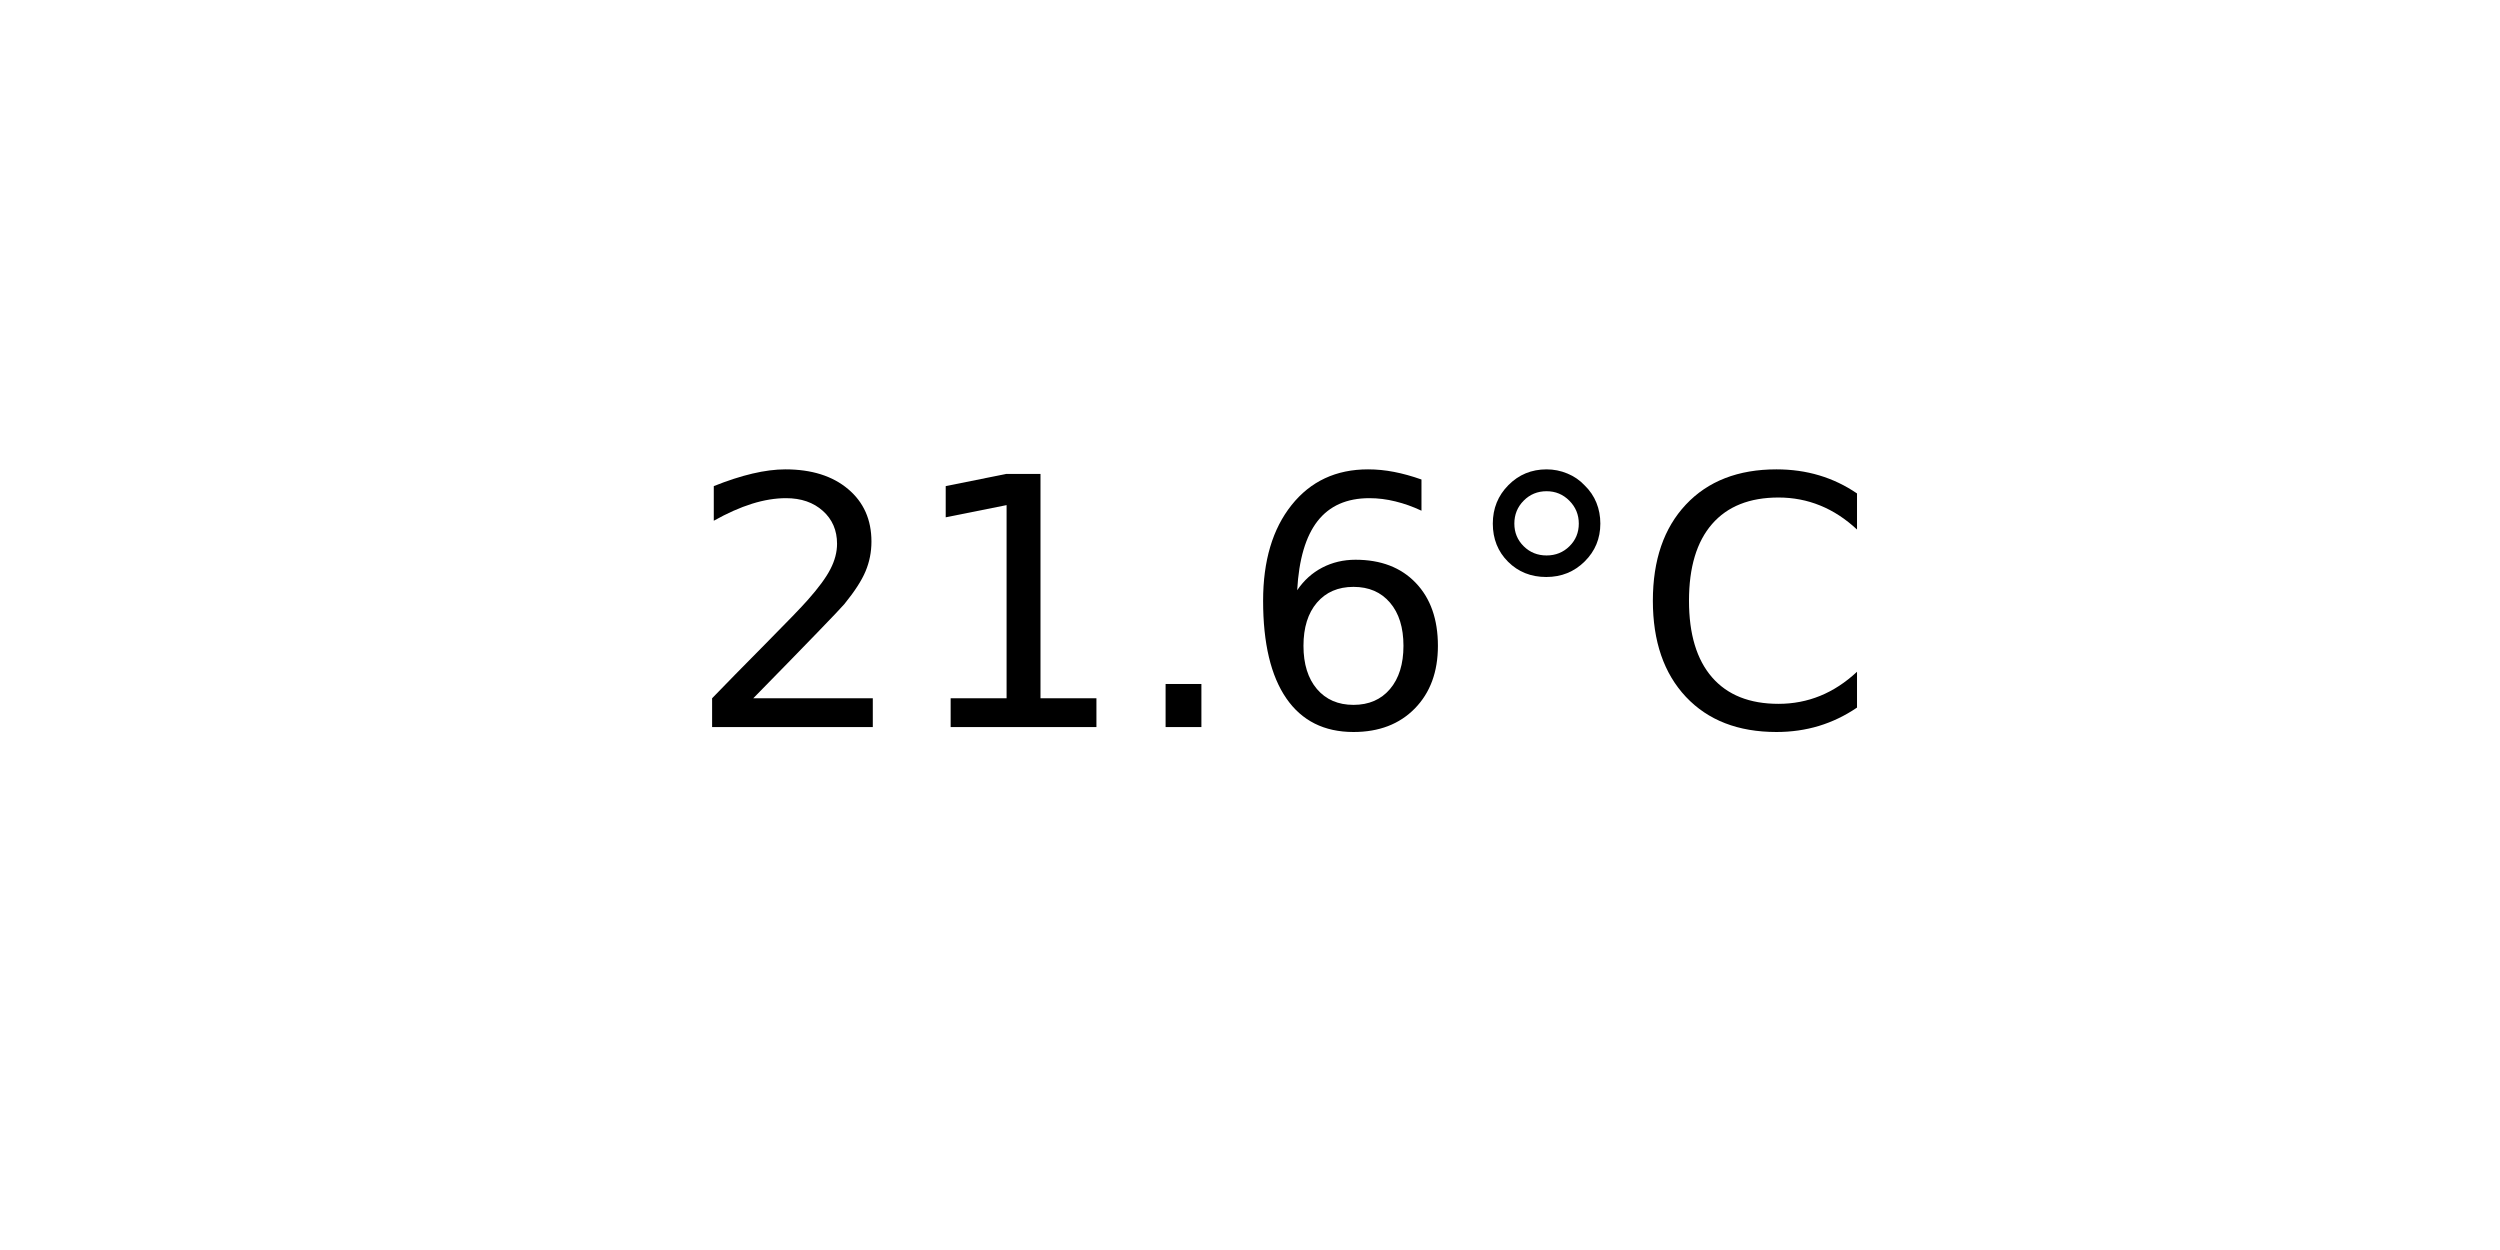
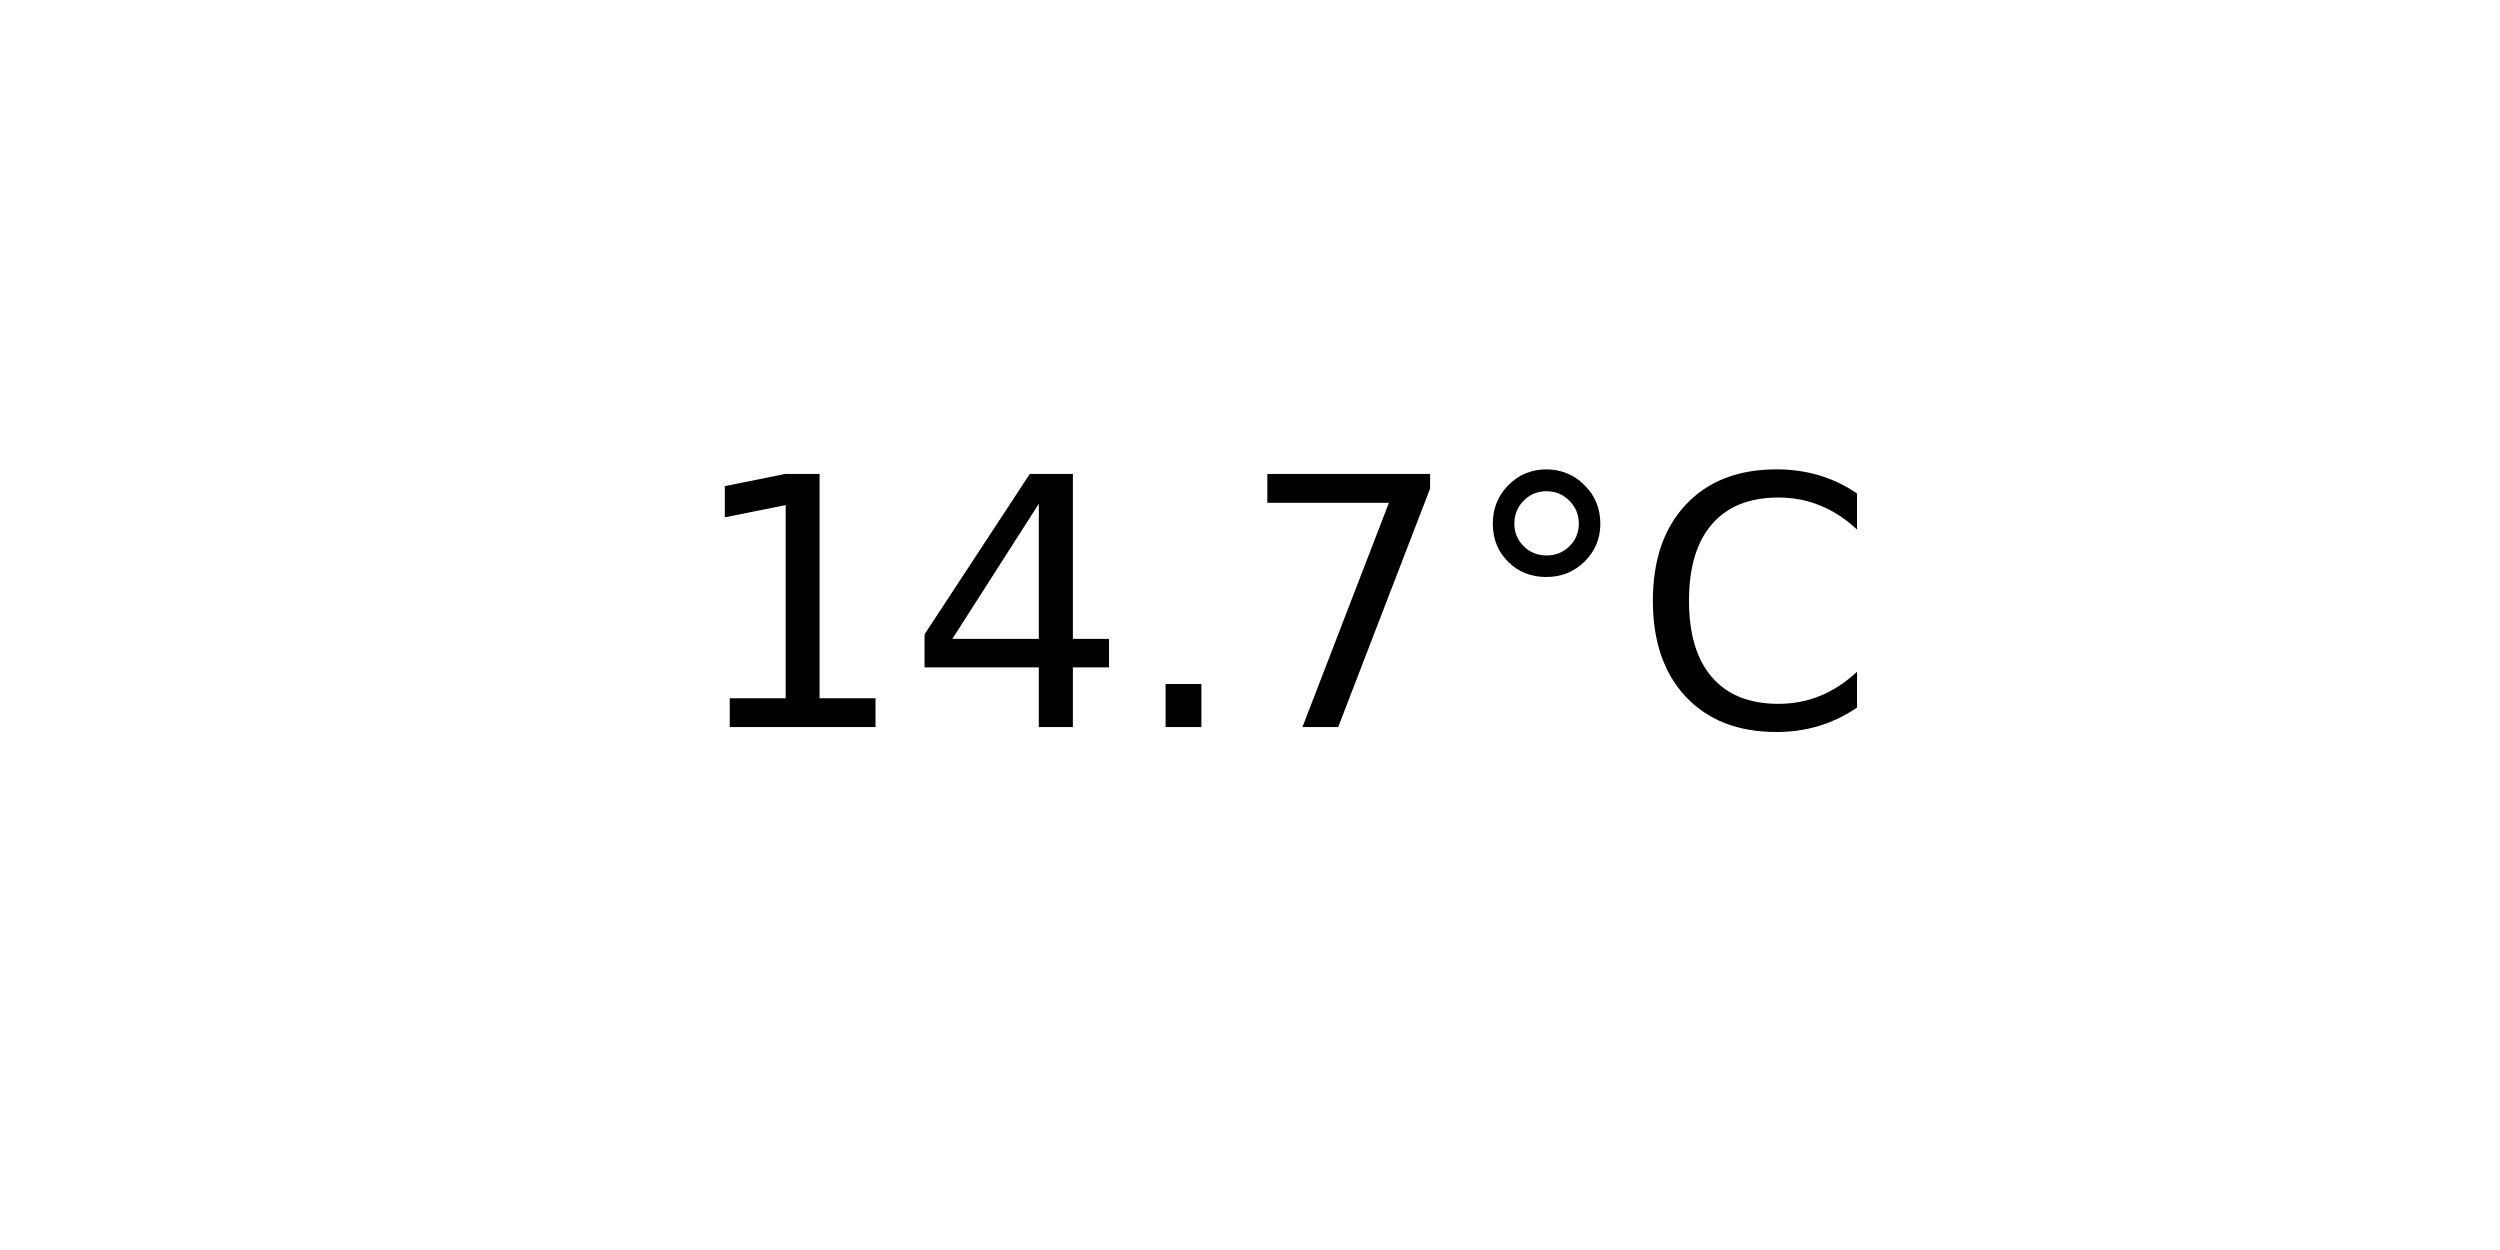
<svg xmlns="http://www.w3.org/2000/svg" xmlns:xlink="http://www.w3.org/1999/xlink" width="72pt" height="36pt" viewBox="0 0 72 36" version="1.1">
  <defs>
    <style type="text/css">*{stroke-linejoin: round; stroke-linecap: butt}</style>
  </defs>
  <g id="figure_1">
    <g id="axes_1">
      <g id="text_1">
        <g transform="translate(19.77578 20.93937) scale(0.1 -0.1)">
          <defs>
-             <path id="DejaVuSans-32" d="M 1228 531  L 3431 531  L 3431 0  L 469 0  L 469 531  Q 828 903 1448 1529  Q 2069 2156 2228 2338  Q 2531 2678 2651 2914  Q 2772 3150 2772 3378  Q 2772 3750 2511 3984  Q 2250 4219 1831 4219  Q 1534 4219 1204 4116  Q 875 4013 500 3803  L 500 4441  Q 881 4594 1212 4672  Q 1544 4750 1819 4750  Q 2544 4750 2975 4387  Q 3406 4025 3406 3419  Q 3406 3131 3298 2873  Q 3191 2616 2906 2266  Q 2828 2175 2409 1742  Q 1991 1309 1228 531  z " transform="scale(0.015625)" />
            <path id="DejaVuSans-31" d="M 794 531  L 1825 531  L 1825 4091  L 703 3866  L 703 4441  L 1819 4666  L 2450 4666  L 2450 531  L 3481 531  L 3481 0  L 794 0  L 794 531  z " transform="scale(0.015625)" />
+             <path id="DejaVuSans-34" d="M 2419 4116  L 825 1625  L 2419 1625  L 2419 4116  z M 2253 4666  L 3047 4666  L 3047 1625  L 3713 1625  L 3713 1100  L 3047 1100  L 3047 0  L 2419 0  L 2419 1100  L 313 1100  L 313 1709  L 2253 4666  z " transform="scale(0.015625)" />
            <path id="DejaVuSans-2e" d="M 684 794  L 1344 794  L 1344 0  L 684 0  L 684 794  z " transform="scale(0.015625)" />
-             <path id="DejaVuSans-36" d="M 2113 2584  Q 1688 2584 1439 2293  Q 1191 2003 1191 1497  Q 1191 994 1439 701  Q 1688 409 2113 409  Q 2538 409 2786 701  Q 3034 994 3034 1497  Q 3034 2003 2786 2293  Q 2538 2584 2113 2584  z M 3366 4563  L 3366 3988  Q 3128 4100 2886 4159  Q 2644 4219 2406 4219  Q 1781 4219 1451 3797  Q 1122 3375 1075 2522  Q 1259 2794 1537 2939  Q 1816 3084 2150 3084  Q 2853 3084 3261 2657  Q 3669 2231 3669 1497  Q 3669 778 3244 343  Q 2819 -91 2113 -91  Q 1303 -91 875 529  Q 447 1150 447 2328  Q 447 3434 972 4092  Q 1497 4750 2381 4750  Q 2619 4750 2861 4703  Q 3103 4656 3366 4563  z " transform="scale(0.015625)" />
+             <path id="DejaVuSans-37" d="M 525 4666  L 3525 4666  L 3525 4397  L 1831 0  L 1172 0  L 2766 4134  L 525 4134  L 525 4666  z " transform="scale(0.015625)" />
            <path id="DejaVuSans-b0" d="M 1600 4347  Q 1350 4347 1178 4173  Q 1006 4000 1006 3750  Q 1006 3503 1178 3333  Q 1350 3163 1600 3163  Q 1850 3163 2022 3333  Q 2194 3503 2194 3750  Q 2194 3997 2020 4172  Q 1847 4347 1600 4347  z M 1600 4750  Q 1800 4750 1984 4673  Q 2169 4597 2303 4453  Q 2447 4313 2519 4134  Q 2591 3956 2591 3750  Q 2591 3338 2302 3052  Q 2013 2766 1594 2766  Q 1172 2766 890 3047  Q 609 3328 609 3750  Q 609 4169 896 4459  Q 1184 4750 1600 4750  z " transform="scale(0.015625)" />
            <path id="DejaVuSans-43" d="M 4122 4306  L 4122 3641  Q 3803 3938 3442 4084  Q 3081 4231 2675 4231  Q 1875 4231 1450 3742  Q 1025 3253 1025 2328  Q 1025 1406 1450 917  Q 1875 428 2675 428  Q 3081 428 3442 575  Q 3803 722 4122 1019  L 4122 359  Q 3791 134 3420 21  Q 3050 -91 2638 -91  Q 1578 -91 968 557  Q 359 1206 359 2328  Q 359 3453 968 4101  Q 1578 4750 2638 4750  Q 3056 4750 3426 4639  Q 3797 4528 4122 4306  z " transform="scale(0.015625)" />
          </defs>
-           <use xlink:href="#DejaVuSans-32" />
-           <use xlink:href="#DejaVuSans-31" x="63.623" />
+           <use xlink:href="#DejaVuSans-31" />
+           <use xlink:href="#DejaVuSans-34" x="63.623" />
          <use xlink:href="#DejaVuSans-2e" x="127.246" />
-           <use xlink:href="#DejaVuSans-36" x="159.033" />
+           <use xlink:href="#DejaVuSans-37" x="159.033" />
          <use xlink:href="#DejaVuSans-b0" x="222.656" />
          <use xlink:href="#DejaVuSans-43" x="272.656" />
        </g>
      </g>
    </g>
  </g>
</svg>
